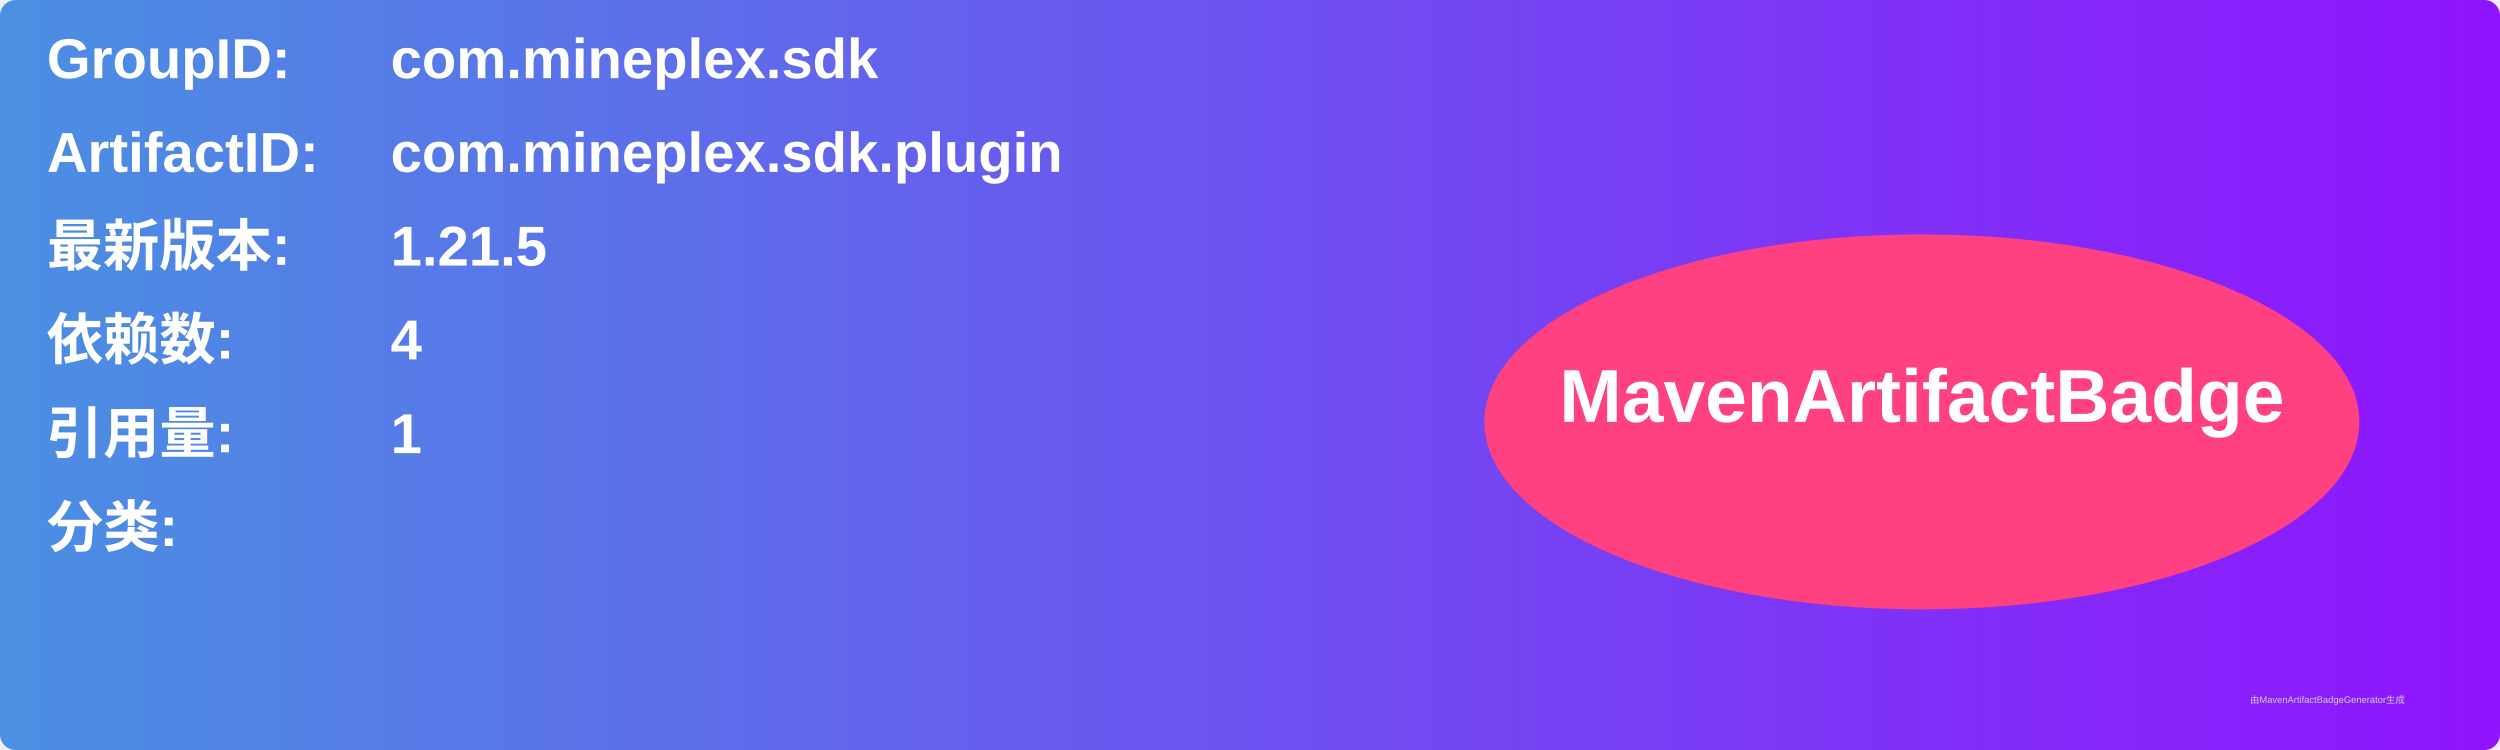
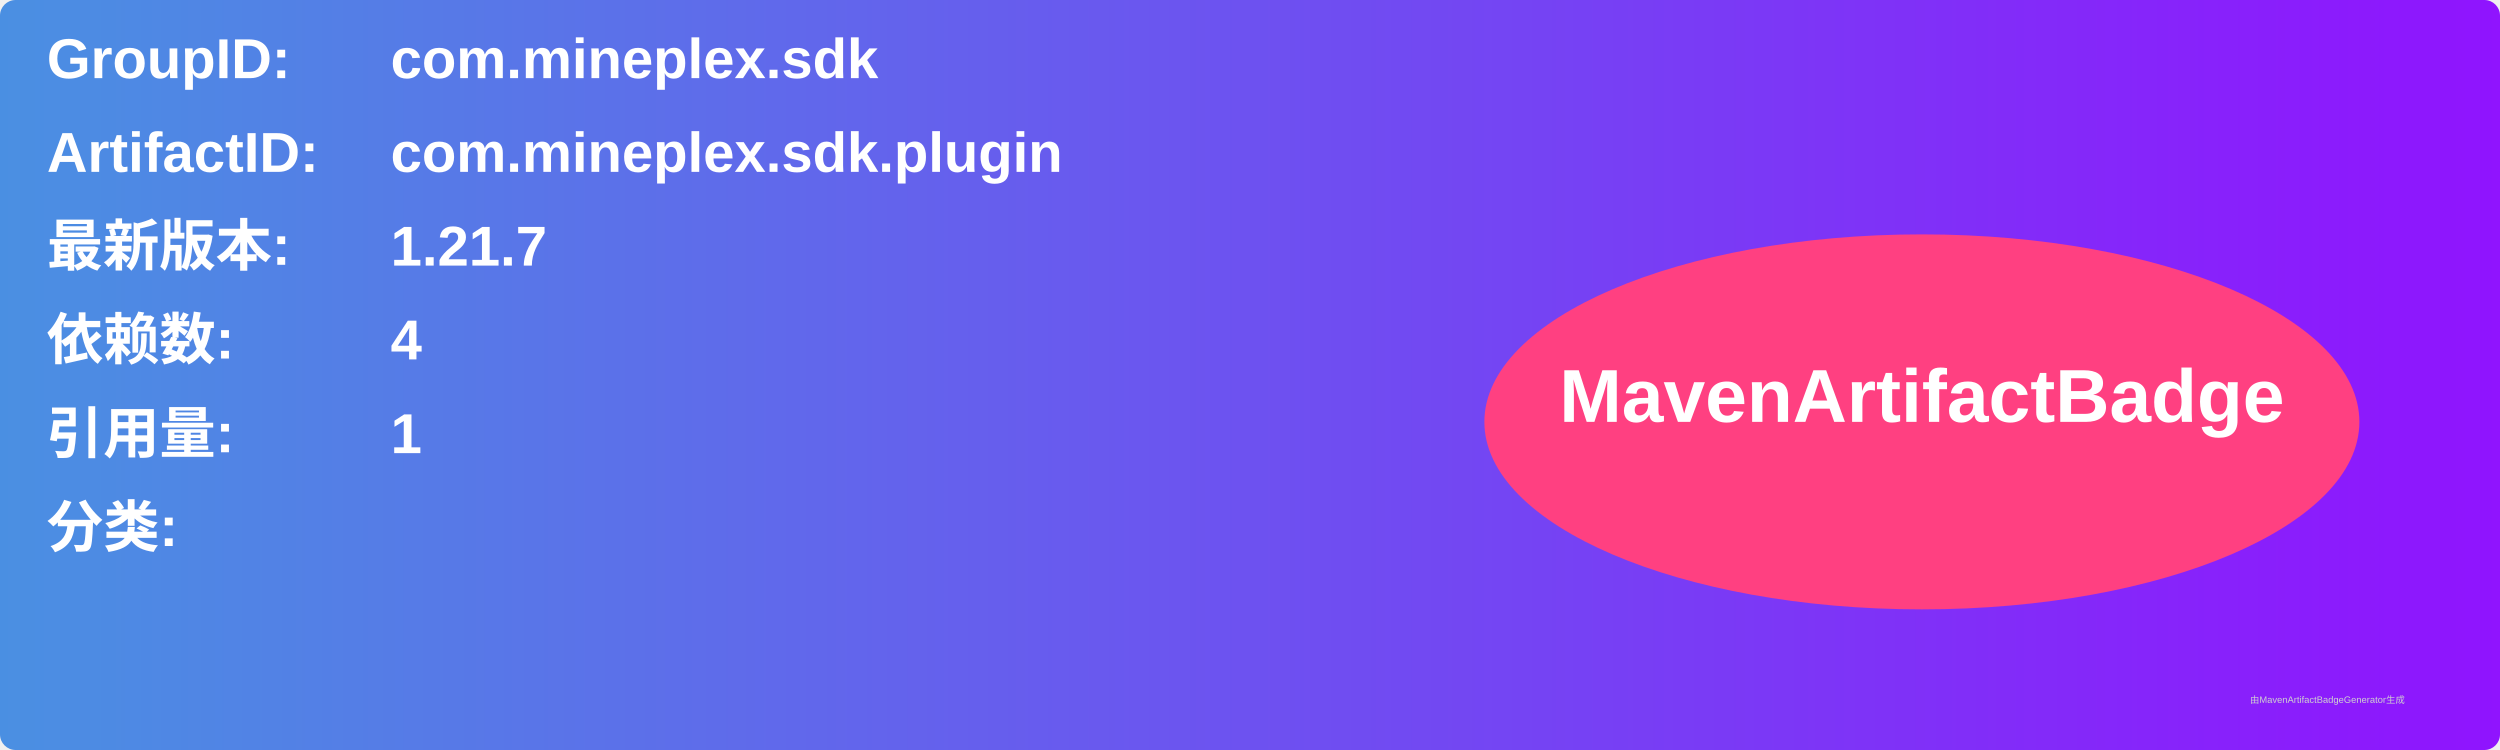
<svg xmlns="http://www.w3.org/2000/svg" width="800" height="240" viewBox="0 0 800 240">
  <linearGradient id="grad" x1="0%" y1="0%" x2="100%" y2="0%">
    <stop offset="0%" stop-color="#4a90e2" />
    <stop offset="100%" stop-color="#9013fe" />
  </linearGradient>
  <rect width="100%" height="100%" rx="5" ry="5" fill="url(#grad)" />
  <g transform="translate(15, 15)">
    <text x="0" y="10" font-family="Arial" font-size="18" fill="white" font-weight="bold" width="260">GroupID:</text>
    <text x="110" y="10" font-family="Arial" font-size="18" fill="white" font-weight="bold" width="460">com.mineplex.sdk</text>
    <text x="0" y="40" font-family="Arial" font-size="18" fill="white" font-weight="bold" width="260">ArtifactID:</text>
    <text x="110" y="40" font-family="Arial" font-size="18" fill="white" font-weight="bold" width="460">com.mineplex.sdk.plugin</text>
    <text x="0" y="70" font-family="Arial" font-size="18" fill="white" font-weight="bold">最新版本:</text>
    <text x="110" y="70" font-family="Arial" font-size="18" fill="white" font-weight="bold">
-       <tspan font-weight="bold">1.21.5</tspan>
+       <tspan font-weight="bold">1.21.7</tspan>
    </text>
    <text x="0" y="100" font-family="Arial" font-size="18" fill="white" font-weight="bold">依赖数: </text>
    <text x="110" y="100" font-family="Arial" font-size="18" fill="white">
      <tspan font-weight="bold">4</tspan>
    </text>
    <text x="0" y="130" font-family="Arial" font-size="18" fill="white" font-weight="bold">引用量: </text>
    <text x="110" y="130" font-family="Arial" font-size="18" fill="white">
      <tspan font-weight="bold">1</tspan>
    </text>
    <text x="0" y="160" font-family="Arial" font-size="18" fill="white" font-weight="bold">分类:</text>
    <text x="10" y="190" font-family="Arial" font-size="10" fill="white">
      <tspan font-weight="bold" />
    </text>
    <ellipse cx="600" cy="120" rx="140" ry="60" fill="#ff4081" />
    <text x="600" y="120" text-anchor="middle" font-family="Arial" font-size="24" fill="white" font-weight="bold">MavenArtifactBadge</text>
  </g>
  <text x="720" y="225" font-family="Arial" font-size="3" fill="#d0d0d0">由MavenArtifactBadgeGenerator生成</text>
</svg>
